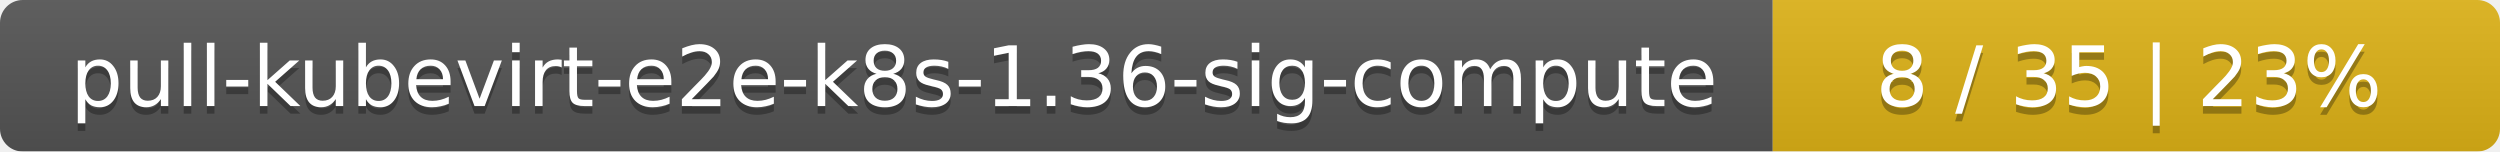
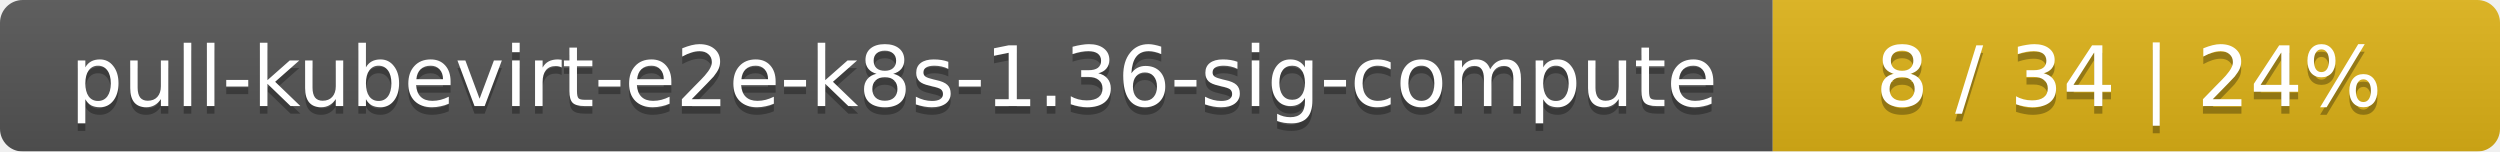
<svg xmlns="http://www.w3.org/2000/svg" width="330" height="20">
  <linearGradient id="smooth" x2="0" y2="100%">
    <stop offset="0" stop-color="#bbb" stop-opacity=".1" />
    <stop offset="1" stop-opacity=".1" />
  </linearGradient>
  <mask id="round">
    <rect width="330" height="20" rx="3" fill="#fff" />
  </mask>
  <g mask="url(#round)">
    <rect width="234" height="20" fill="#555" />
    <rect x="234" width="96" height="20" fill="#dfb317" />
    <rect width="330" height="20" fill="url(#smooth)" />
  </g>
  <g fill="#fff" text-anchor="middle" font-family="DejaVu Sans,Verdana,Geneva,sans-serif" font-size="11">
    <text x="118" y="15" fill="#010101" fill-opacity=".3">pull-kubevirt-e2e-k8s-1.36-sig-compute</text>
    <text x="118" y="14">pull-kubevirt-e2e-k8s-1.36-sig-compute</text>
-     <text x="281" y="15" fill="#010101" fill-opacity=".3">8 / 35    |    23%</text>
-     <text x="281" y="14">8 / 35    |    23%</text>
+     <text x="281" y="15" fill="#010101" fill-opacity=".3">8 / 34    |    24%</text>
+     <text x="281" y="14">8 / 34    |    24%</text>
  </g>
</svg>
